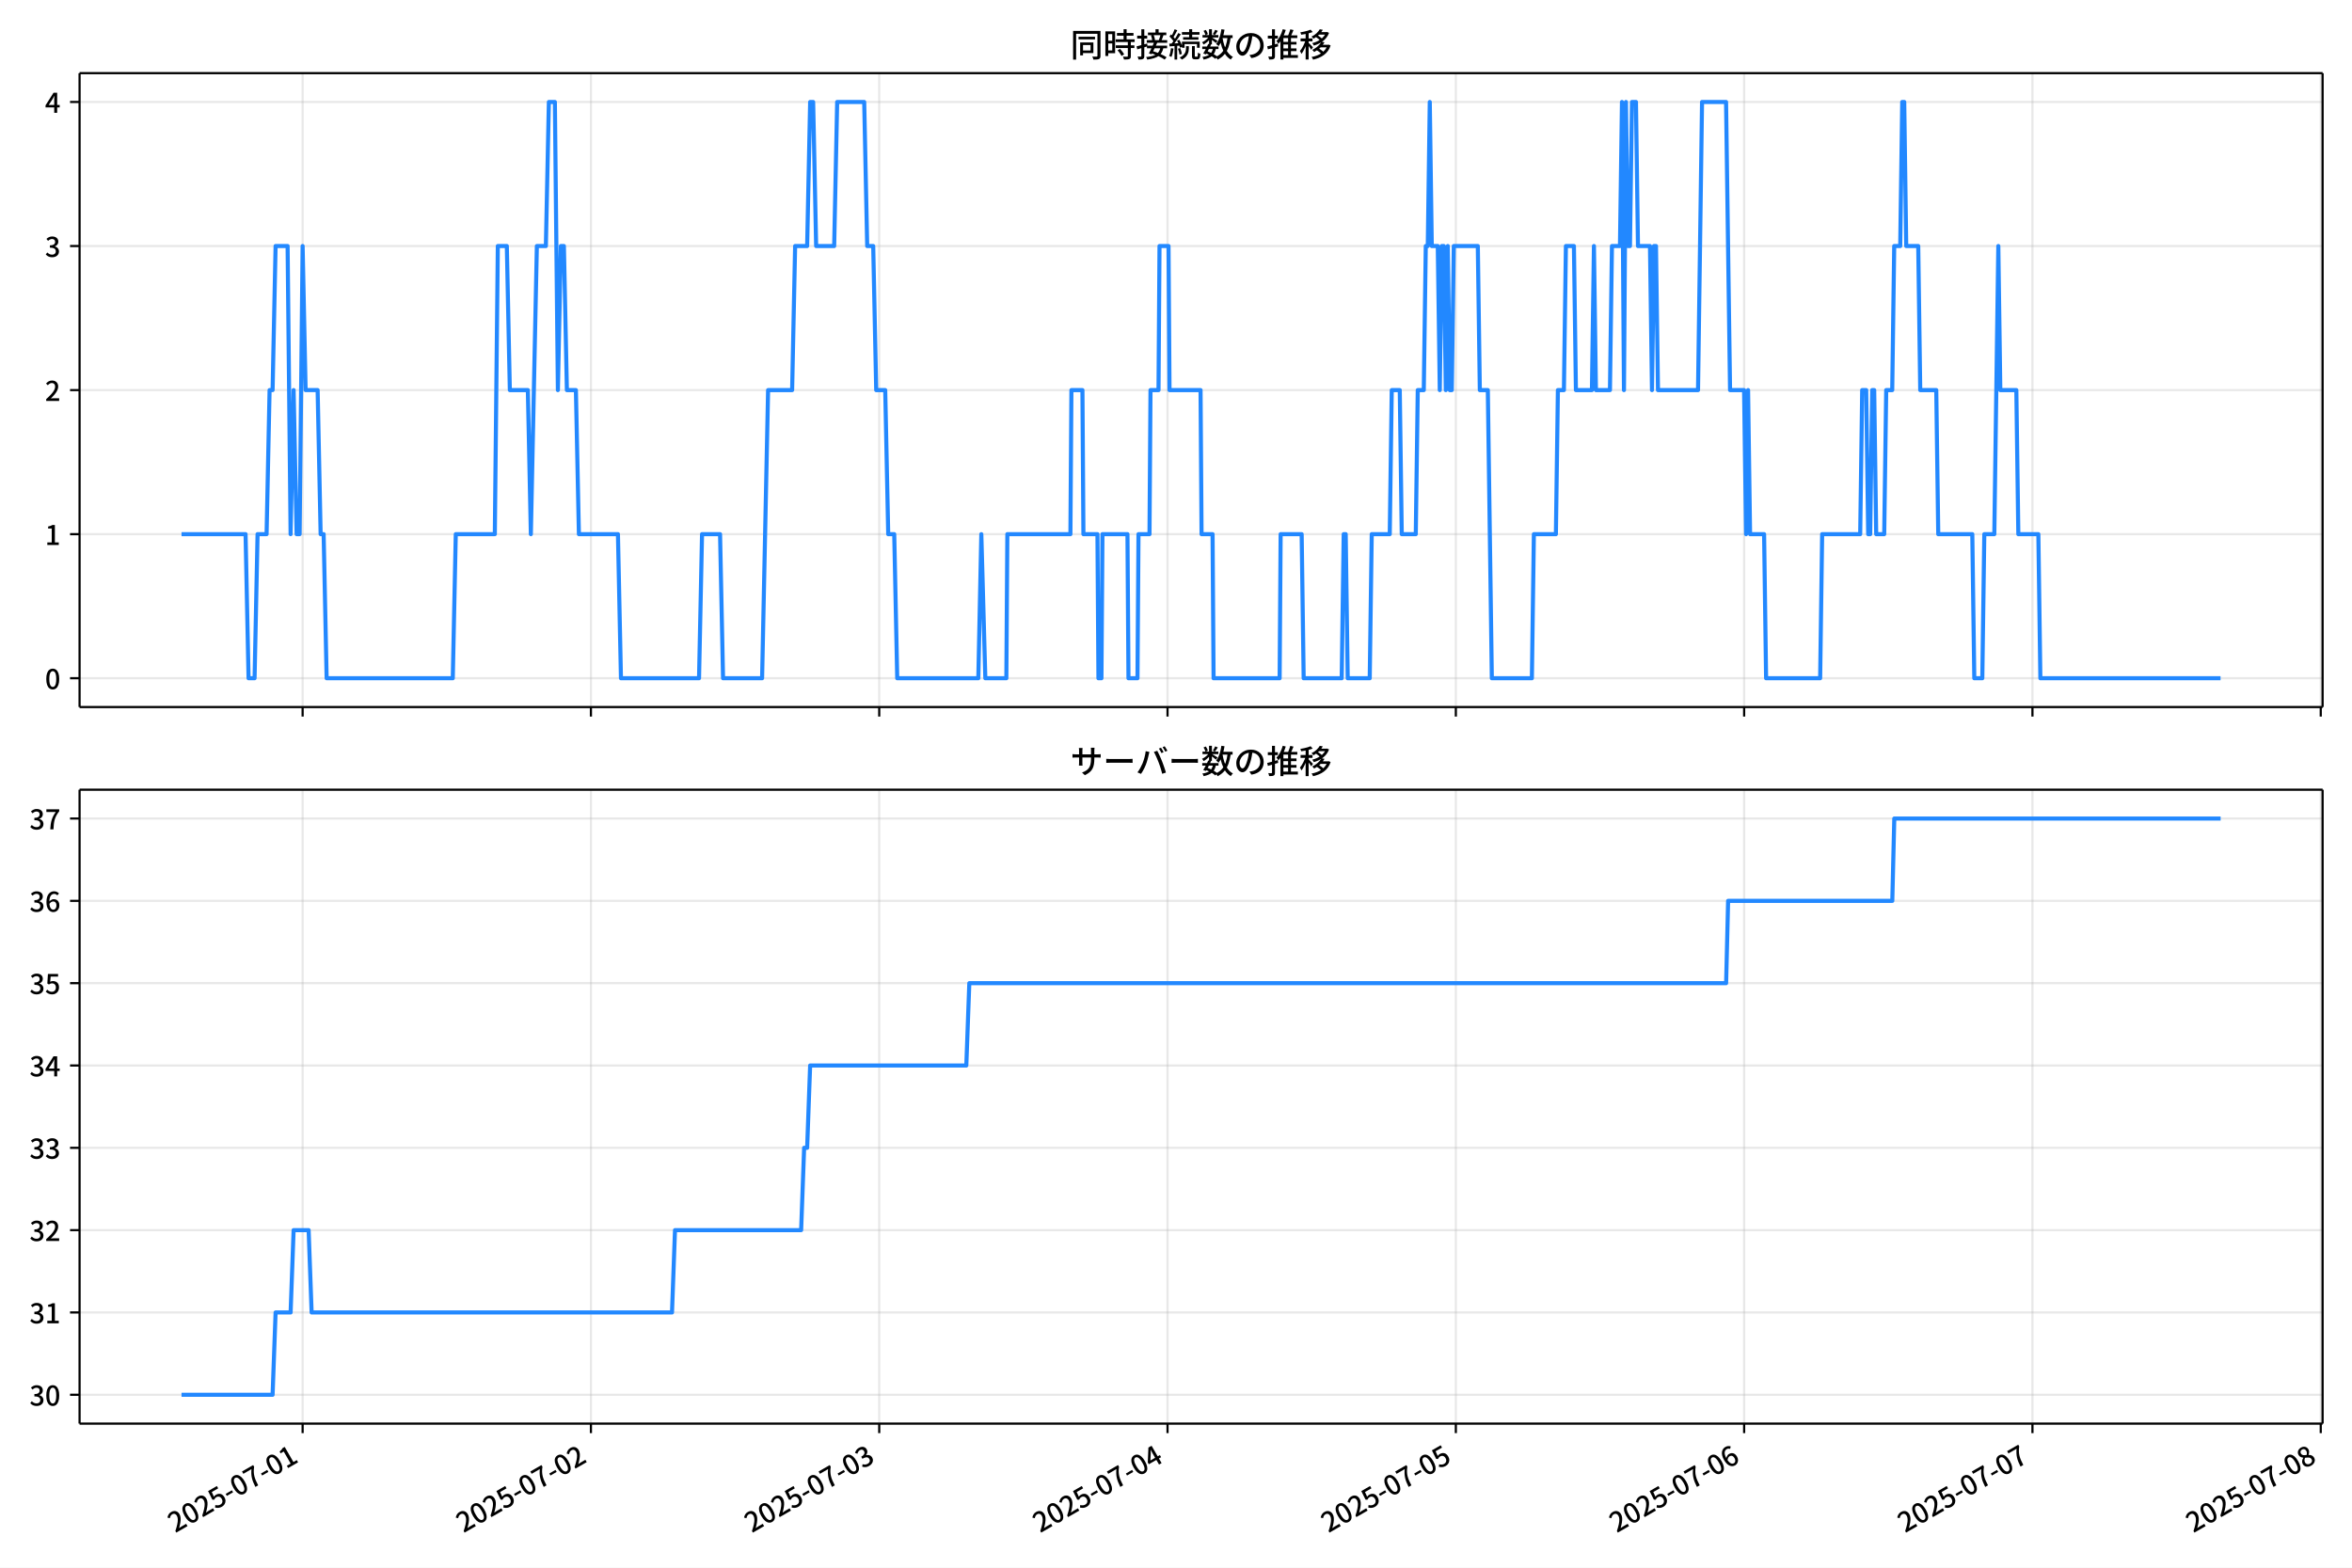
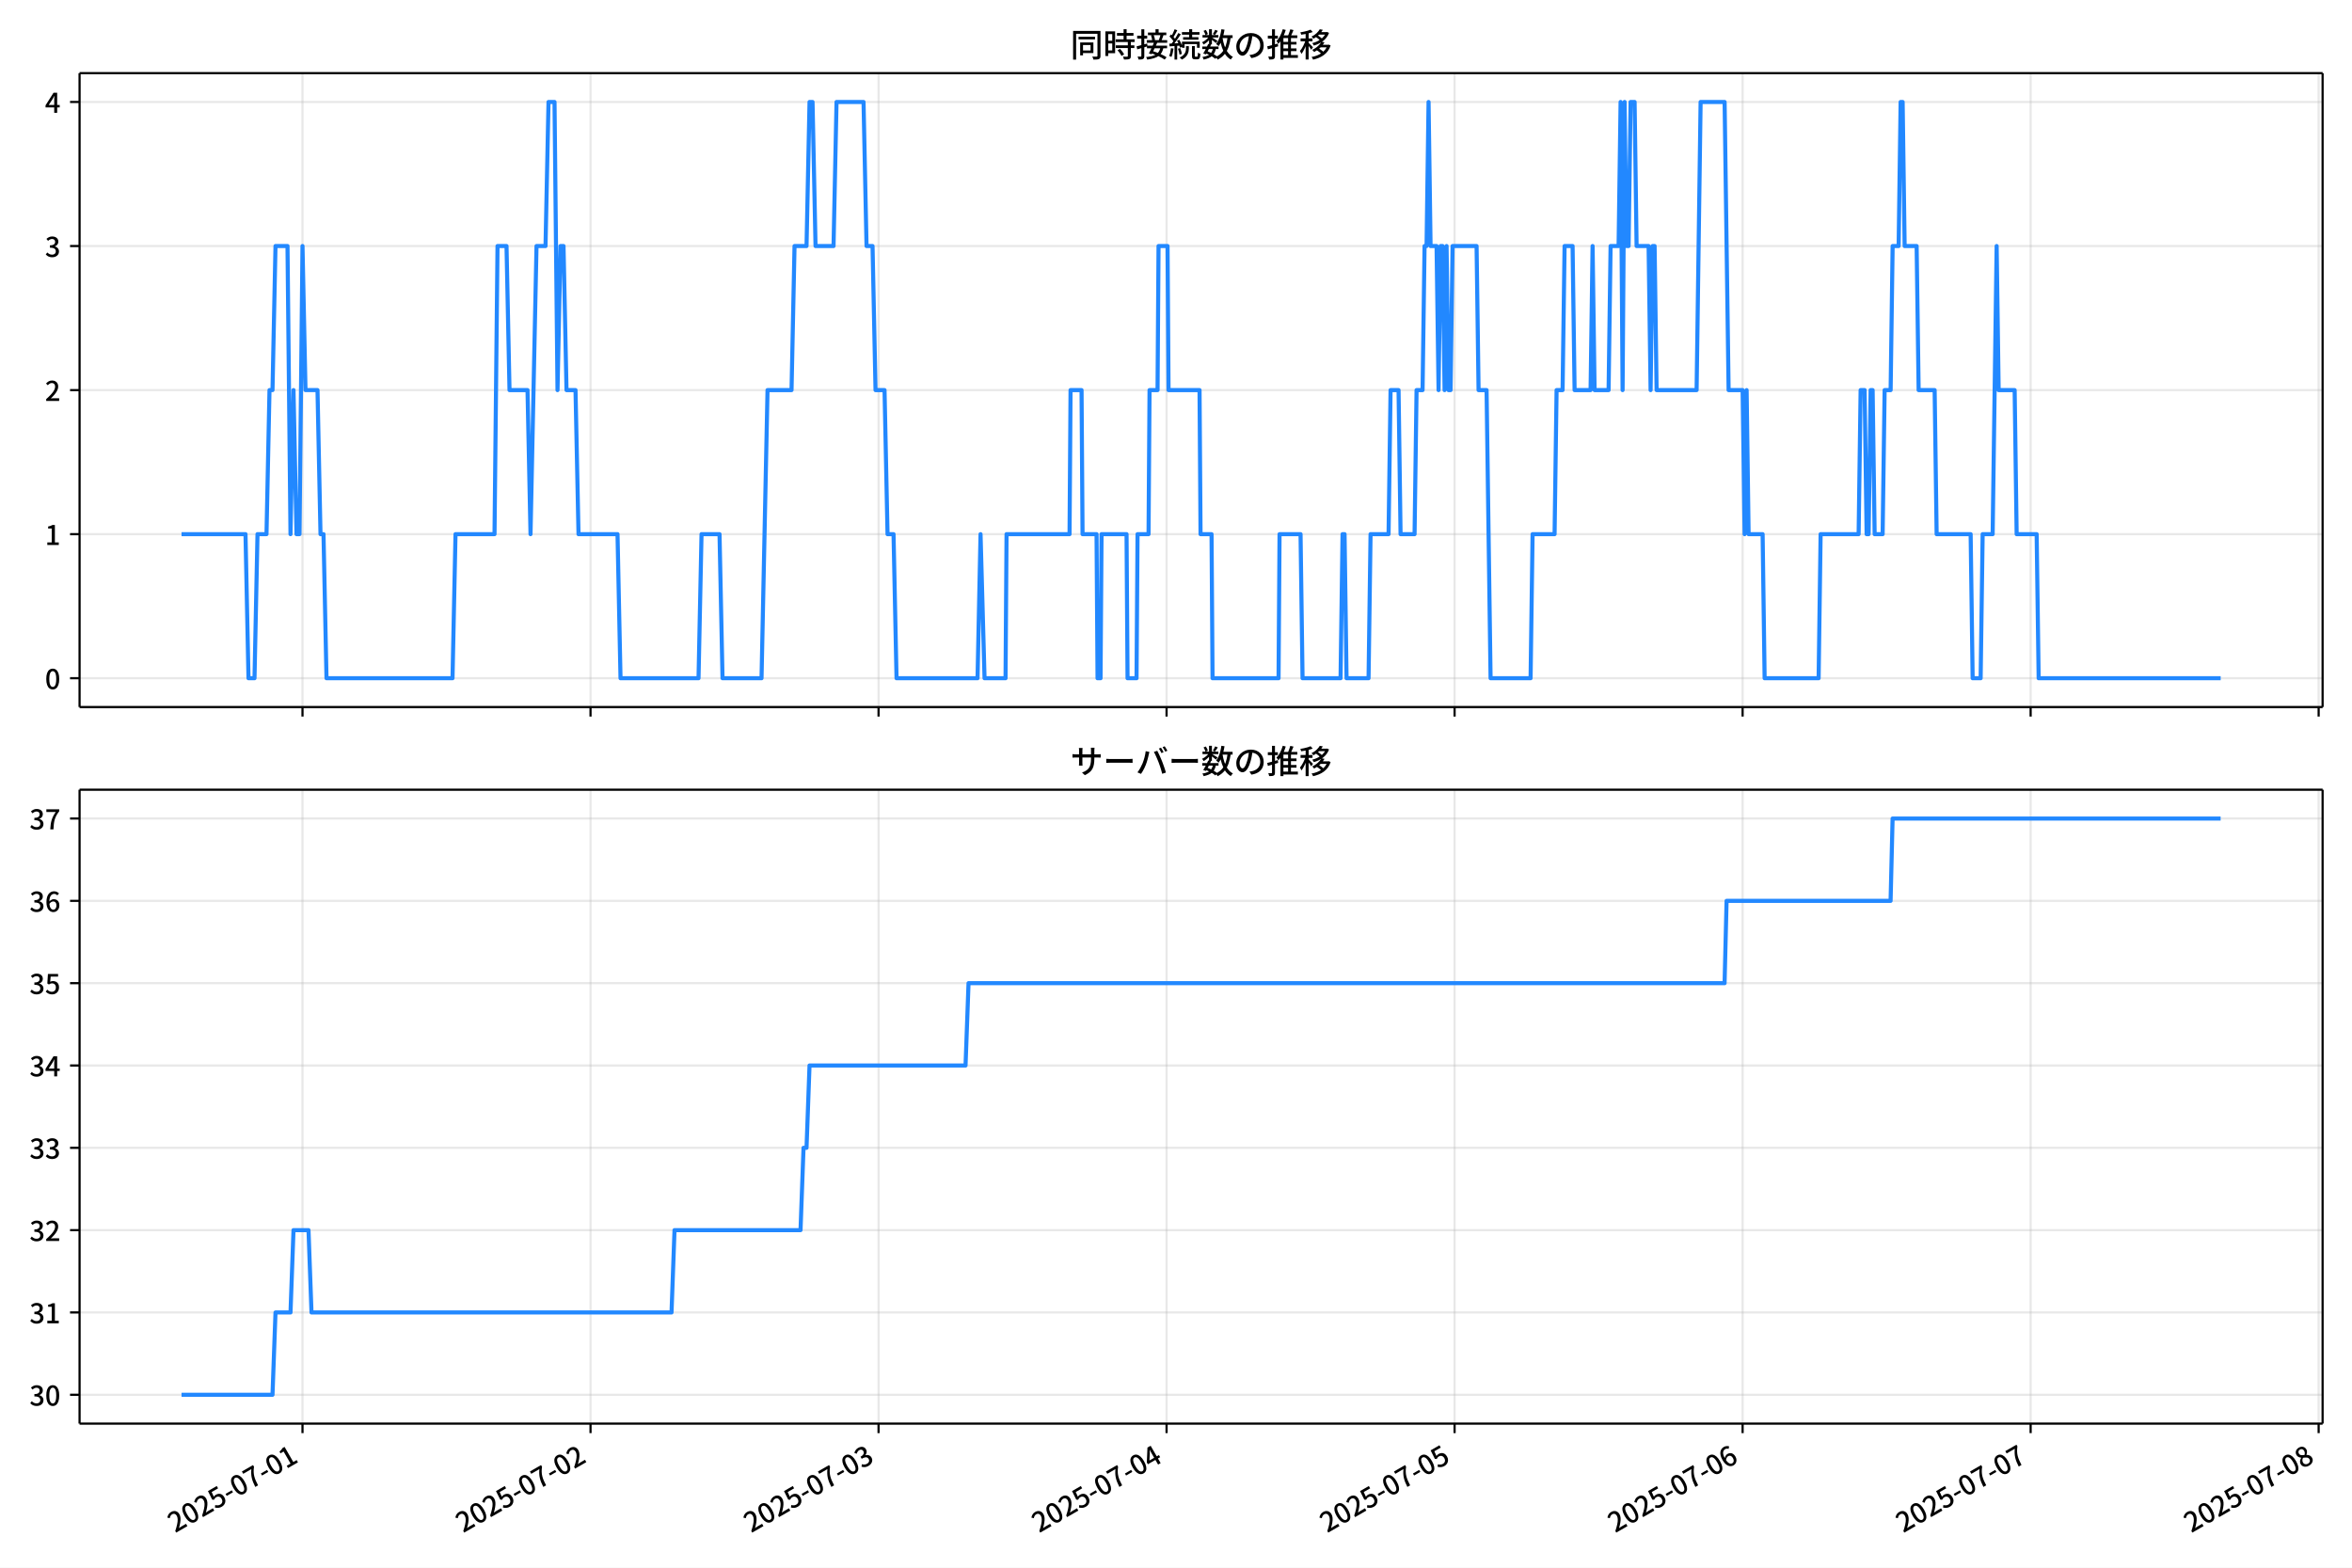
<svg xmlns="http://www.w3.org/2000/svg" xmlns:xlink="http://www.w3.org/1999/xlink" version="1.1" viewBox="0 0 864 576">
  <defs>
    <style type="text/css">*{stroke-linejoin: round; stroke-linecap: butt}</style>
  </defs>
  <g id="z">
    <g id="aa">
      <path d="m0 576h864v-576h-864z" fill="#fff" />
    </g>
    <g id="ab">
      <g id="ac">
        <path d="m29.23 259.78h823.97v-232.9h-823.97z" fill="#fff" />
      </g>
      <g id="ad">
        <g id="ae">
          <g id="af">
-             <path d="m111.17 259.78v-232.9" clip-path="url(#f)" fill="none" stroke="#b0b0b0" stroke-linecap="square" stroke-opacity=".3" stroke-width=".8" />
+             <path d="m111.12 259.78v-232.9" clip-path="url(#f)" fill="none" stroke="#b0b0b0" stroke-linecap="square" stroke-opacity=".3" stroke-width=".8" />
          </g>
          <g id="ag">
            <defs>
              <path id="d" d="m0 0v3.5" stroke="#000" stroke-width=".8" />
            </defs>
-             <use x="111.168" y="259.778" stroke="#000000" stroke-width=".8" xlink:href="#d" />
+             <use x="111.124" y="259.778" stroke="#000000" stroke-width=".8" xlink:href="#d" />
          </g>
        </g>
        <g id="ah">
          <g id="ai">
-             <path d="m217.08 259.78v-232.9" clip-path="url(#f)" fill="none" stroke="#b0b0b0" stroke-linecap="square" stroke-opacity=".3" stroke-width=".8" />
+             <path d="m216.93 259.78v-232.9" clip-path="url(#f)" fill="none" stroke="#b0b0b0" stroke-linecap="square" stroke-opacity=".3" stroke-width=".8" />
          </g>
          <g id="aj">
-             <use x="217.075" y="259.778" stroke="#000000" stroke-width=".8" xlink:href="#d" />
+             <use x="216.928" y="259.778" stroke="#000000" stroke-width=".8" xlink:href="#d" />
          </g>
        </g>
        <g id="ak">
          <g id="al">
-             <path d="m322.98 259.78v-232.9" clip-path="url(#f)" fill="none" stroke="#b0b0b0" stroke-linecap="square" stroke-opacity=".3" stroke-width=".8" />
+             <path d="m322.73 259.78v-232.9" clip-path="url(#f)" fill="none" stroke="#b0b0b0" stroke-linecap="square" stroke-opacity=".3" stroke-width=".8" />
          </g>
          <g id="am">
-             <use x="322.983" y="259.778" stroke="#000000" stroke-width=".8" xlink:href="#d" />
+             <use x="322.732" y="259.778" stroke="#000000" stroke-width=".8" xlink:href="#d" />
          </g>
        </g>
        <g id="an">
          <g id="ao">
-             <path d="m428.89 259.78v-232.9" clip-path="url(#f)" fill="none" stroke="#b0b0b0" stroke-linecap="square" stroke-opacity=".3" stroke-width=".8" />
+             <path d="m428.54 259.78v-232.9" clip-path="url(#f)" fill="none" stroke="#b0b0b0" stroke-linecap="square" stroke-opacity=".3" stroke-width=".8" />
          </g>
          <g id="ap">
-             <use x="428.89" y="259.778" stroke="#000000" stroke-width=".8" xlink:href="#d" />
+             <use x="428.535" y="259.778" stroke="#000000" stroke-width=".8" xlink:href="#d" />
          </g>
        </g>
        <g id="aq">
          <g id="ar">
-             <path d="m534.8 259.78v-232.9" clip-path="url(#f)" fill="none" stroke="#b0b0b0" stroke-linecap="square" stroke-opacity=".3" stroke-width=".8" />
+             <path d="m534.34 259.78v-232.9" clip-path="url(#f)" fill="none" stroke="#b0b0b0" stroke-linecap="square" stroke-opacity=".3" stroke-width=".8" />
          </g>
          <g id="as">
-             <use x="534.798" y="259.778" stroke="#000000" stroke-width=".8" xlink:href="#d" />
+             <use x="534.339" y="259.778" stroke="#000000" stroke-width=".8" xlink:href="#d" />
          </g>
        </g>
        <g id="at">
          <g id="au">
-             <path d="m640.71 259.78v-232.9" clip-path="url(#f)" fill="none" stroke="#b0b0b0" stroke-linecap="square" stroke-opacity=".3" stroke-width=".8" />
+             <path d="m640.14 259.78v-232.9" clip-path="url(#f)" fill="none" stroke="#b0b0b0" stroke-linecap="square" stroke-opacity=".3" stroke-width=".8" />
          </g>
          <g id="av">
-             <use x="640.705" y="259.778" stroke="#000000" stroke-width=".8" xlink:href="#d" />
+             <use x="640.142" y="259.778" stroke="#000000" stroke-width=".8" xlink:href="#d" />
          </g>
        </g>
        <g id="aw">
          <g id="ax">
-             <path d="m746.61 259.78v-232.9" clip-path="url(#f)" fill="none" stroke="#b0b0b0" stroke-linecap="square" stroke-opacity=".3" stroke-width=".8" />
+             <path d="m745.95 259.78v-232.9" clip-path="url(#f)" fill="none" stroke="#b0b0b0" stroke-linecap="square" stroke-opacity=".3" stroke-width=".8" />
          </g>
          <g id="ay">
-             <use x="746.613" y="259.778" stroke="#000000" stroke-width=".8" xlink:href="#d" />
+             <use x="745.946" y="259.778" stroke="#000000" stroke-width=".8" xlink:href="#d" />
          </g>
        </g>
        <g id="az">
          <g id="ba">
-             <path d="m852.52 259.78v-232.9" clip-path="url(#f)" fill="none" stroke="#b0b0b0" stroke-linecap="square" stroke-opacity=".3" stroke-width=".8" />
+             <path d="m851.75 259.78v-232.9" clip-path="url(#f)" fill="none" stroke="#b0b0b0" stroke-linecap="square" stroke-opacity=".3" stroke-width=".8" />
          </g>
          <g id="bb">
-             <use x="852.52" y="259.778" stroke="#000000" stroke-width=".8" xlink:href="#d" />
+             <use x="851.749" y="259.778" stroke="#000000" stroke-width=".8" xlink:href="#d" />
          </g>
        </g>
      </g>
      <g id="bc">
        <g id="bd">
          <g id="be">
            <path d="m29.23 249.19h823.97" clip-path="url(#f)" fill="none" stroke="#b0b0b0" stroke-linecap="square" stroke-opacity=".3" stroke-width=".8" />
          </g>
          <g id="bf">
            <defs>
              <path id="g" d="m0 0h-3.5" stroke="#000" stroke-width=".8" />
            </defs>
            <use x="29.23" y="249.191" stroke="#000000" stroke-width=".8" xlink:href="#g" />
          </g>
          <g id="bg">
            <g transform="translate(16.53 253.18) scale(.1 -.1)">
              <defs>
                <path id="a" transform="scale(.015625)" d="m1830-90q-460 0-806 275-346 276-535 823-188 547-188 1366 0 820 188 1357 189 538 535 803 346 266 806 266 461 0 800-269 340-269 528-803 189-534 189-1354 0-819-189-1366-188-547-528-823-339-275-800-275zm0 589q237 0 422 185 186 186 288 599 103 413 103 1091 0 679-103 1082-102 403-288 582-185 180-422 180-236 0-422-180-186-179-292-582-105-403-105-1082 0-678 105-1091 106-413 292-599 186-185 422-185z" />
              </defs>
              <use xlink:href="#a" />
            </g>
          </g>
        </g>
        <g id="bh">
          <g id="bi">
            <path d="m29.23 196.26h823.97" clip-path="url(#f)" fill="none" stroke="#b0b0b0" stroke-linecap="square" stroke-opacity=".3" stroke-width=".8" />
          </g>
          <g id="bj">
            <use x="29.23" y="196.26" stroke="#000000" stroke-width=".8" xlink:href="#g" />
          </g>
          <g id="bk">
            <g transform="translate(16.53 200.25) scale(.1 -.1)">
              <defs>
                <path id="l" transform="scale(.015625)" d="m544 0v608h1037v3277h-845v467q333 58 579 147 247 90 451 218h557v-4109h915v-608h-2694z" />
              </defs>
              <use xlink:href="#l" />
            </g>
          </g>
        </g>
        <g id="bl">
          <g id="bm">
            <path d="m29.23 143.33h823.97" clip-path="url(#f)" fill="none" stroke="#b0b0b0" stroke-linecap="square" stroke-opacity=".3" stroke-width=".8" />
          </g>
          <g id="bn">
            <use x="29.23" y="143.329" stroke="#000000" stroke-width=".8" xlink:href="#g" />
          </g>
          <g id="bo">
            <g transform="translate(16.53 147.31) scale(.1 -.1)">
              <defs>
                <path id="b" transform="scale(.015625)" d="m282 0v429q697 621 1164 1136 468 515 701 956 234 442 234 826 0 256-87 451-86 196-262 301-176 106-445 106-275 0-506-151-230-150-422-368l-416 410q301 333 637 518 336 186 803 186 429 0 749-176t496-493 176-745q0-455-224-919t-615-935q-390-470-889-950 186 20 394 36t374 16h1184v-634h-3046z" />
              </defs>
              <use xlink:href="#b" />
            </g>
          </g>
        </g>
        <g id="bp">
          <g id="bq">
            <path d="m29.23 90.398h823.97" clip-path="url(#f)" fill="none" stroke="#b0b0b0" stroke-linecap="square" stroke-opacity=".3" stroke-width=".8" />
          </g>
          <g id="br">
            <use x="29.23" y="90.398" stroke="#000000" stroke-width=".8" xlink:href="#g" />
          </g>
          <g id="bs">
            <g transform="translate(16.53 94.383) scale(.1 -.1)">
              <defs>
                <path id="h" transform="scale(.015625)" d="m1715-90q-371 0-656 90t-503 240q-217 150-377 323l359 474q211-205 479-359 269-153 634-153 269 0 467 92 199 93 311 266t112 423q0 256-125 451t-429 300q-304 106-835 106v551q467 0 732 105 266 106 384 291 119 186 119 423 0 307-192 489-192 183-531 183-269 0-503-119-233-118-438-316l-384 460q282 256 614 413 333 157 737 157 422 0 748-144 327-144 512-413 186-269 186-659 0-403-221-685-221-281-592-422v-26q269-70 490-227t349-400 128-557q0-422-215-726-214-304-573-468-358-163-787-163z" />
              </defs>
              <use xlink:href="#h" />
            </g>
          </g>
        </g>
        <g id="bt">
          <g id="bu">
            <path d="m29.23 37.466h823.97" clip-path="url(#f)" fill="none" stroke="#b0b0b0" stroke-linecap="square" stroke-opacity=".3" stroke-width=".8" />
          </g>
          <g id="bv">
            <use x="29.23" y="37.466" stroke="#000000" stroke-width=".8" xlink:href="#g" />
          </g>
          <g id="bw">
            <g transform="translate(16.53 41.451) scale(.1 -.1)">
              <defs>
                <path id="k" transform="scale(.015625)" d="m2170 0v3072q0 192 12 457 13 266 20 458h-26q-90-179-183-365-92-185-195-364l-921-1415h2579v-576h-3328v493l1875 2957h858v-4717h-691z" />
              </defs>
              <use xlink:href="#k" />
            </g>
          </g>
        </g>
      </g>
      <g id="bx">
-         <path d="m66.683 196.26h23.524l1.103 52.931h2.206l1.103-52.931h3.31l1.103-52.931h1.103l1.103-52.931h4.413l1.103 105.86 1.103-52.931 1.103 52.931h1.103l1.103-105.86 1.103 52.931h4.413l1.103 52.931h1.103l1.103 52.931h46.335l1.103-52.931h14.342l1.103-105.86h3.31l1.103 52.931h6.619l1.103 52.931 2.206-105.86h3.31l1.103-52.931h2.206l1.103 105.86 1.103-52.931h1.103l1.103 52.931h3.31l1.103 52.931h14.342l1.103 52.931h28.683l1.103-52.931h6.619l1.103 52.931h14.342l2.206-105.86h8.826l1.103-52.931h4.413l1.103-52.931h1.103l1.103 52.931h6.619l1.103-52.931h9.929l1.103 52.931h2.206l1.103 52.931h3.31l1.103 52.931h2.206l1.103 52.931h29.786l1.103-52.931 1.471 52.931h7.722l.368-52.931h23.167l.368-52.931h4.045l.368 52.931h5.148l.368 52.931h1.103l.368-52.931h9.193l.368 52.931h3.31l.368-52.931h4.045l.368-52.931h2.942l.368-52.931h3.31l.368 52.931h11.4l.368 52.931h4.045l.368 52.931h24.27l.368-52.931h7.722l.735 52.931h13.974l.735-52.931h.735l.735 52.931h8.09l.735-52.931h6.619l.735-52.931h2.942l.735 52.931h5.148l.735-52.931h2.206l.735-52.931h.735l.735-52.931.735 52.931h2.206l.735 52.931.735-52.931h.735l.735 52.931.735-52.931.735 52.931h.735l.735-52.931h8.826l.735 52.931h2.942l1.471 105.86h14.709l.735-52.931h8.09l.735-52.931h2.206l.735-52.931h2.942l.735 52.931h5.884l.735-52.931.735 52.931h5.148l.735-52.931h2.942l.735-52.931.735 105.86.735-105.86.735 52.931h.735l.735-52.931h1.471l.735 52.931h4.413l.735 52.931.735-52.931h.735l.735 52.931h14.709l1.471-105.86h8.826l1.471 105.86h5.148l.735 52.931.735-52.931.735 52.931h5.148l.735 52.931h19.858l.735-52.931h13.974l.735-52.931h1.471l.735 52.931h.735l.735-52.931h.735l.735 52.931h2.942l.735-52.931h2.206l.735-52.931h2.206l.735-52.931h.735l.735 52.931h4.413l.735 52.931h5.884l.735 52.931h12.503l.735 52.931h2.942l.735-52.931h3.677l1.471-105.86.735 52.931h5.884l.735 52.931h7.355l.735 52.931h66.192v0" clip-path="url(#f)" fill="none" stroke="#28f" stroke-linecap="square" stroke-width="1.5" />
+         <path d="m66.683 196.26h23.501l1.102 52.931h2.204l1.102-52.931h3.306l1.102-52.931h1.102l1.102-52.931h4.409l1.102 105.86 1.102-52.931 1.102 52.931h1.102l1.102-105.86 1.102 52.931h4.409l1.102 52.931h1.102l1.102 52.931h46.289l1.102-52.931h14.328l1.102-105.86h3.306l1.102 52.931h6.613l1.102 52.931 2.204-105.86h3.306l1.102-52.931h2.204l1.102 105.86 1.102-52.931h1.102l1.102 52.931h3.306l1.102 52.931h14.328l1.102 52.931h28.655l1.102-52.931h6.613l1.102 52.931h14.328l2.204-105.86h8.817l1.102-52.931h4.409l1.102-52.931h1.102l1.102 52.931h6.613l1.102-52.931h9.919l1.102 52.931h2.204l1.102 52.931h3.306l1.102 52.931h2.204l1.102 52.931h29.757l1.102-52.931 1.47 52.931h7.715l.367-52.931h23.145l.367-52.931h4.041l.367 52.931h5.143l.367 52.931h1.102l.367-52.931h9.184l.367 52.931h3.306l.367-52.931h4.041l.367-52.931h2.939l.367-52.931h3.306l.367 52.931h11.389l.367 52.931h4.041l.367 52.931h24.247l.367-52.931h7.715l.735 52.931h13.96l.735-52.931h.735l.735 52.931h8.082l.735-52.931h6.613l.735-52.931h2.939l.735 52.931h5.143l.735-52.931h2.204l.735-52.931h.735l.735-52.931.735 52.931h2.204l.735 52.931.735-52.931h.735l.735 52.931.735-52.931.735 52.931h.735l.735-52.931h8.817l.735 52.931h2.939l1.47 105.86h14.695l.735-52.931h8.082l.735-52.931h2.204l.735-52.931h2.939l.735 52.931h5.878l.735-52.931.735 52.931h5.143l.735-52.931h2.939l.735-52.931.735 105.86.735-105.86.735 52.931h.735l.735-52.931h1.47l.735 52.931h4.409l.735 52.931.735-52.931h.735l.735 52.931h14.695l1.47-105.86h8.817l1.47 105.86h5.143l.735 52.931.735-52.931.735 52.931h5.143l.735 52.931h19.838l.735-52.931h13.96l.735-52.931h1.47l.735 52.931h.735l.735-52.931h.735l.735 52.931h2.939l.735-52.931h2.204l.735-52.931h2.204l.735-52.931h.735l.735 52.931h4.409l.735 52.931h5.878l.735 52.931h12.491l.735 52.931h2.939l.735-52.931h3.674l1.47-105.86.735 52.931h5.878l.735 52.931h7.348l.735 52.931h66.862v0" clip-path="url(#f)" fill="none" stroke="#28f" stroke-linecap="square" stroke-width="1.5" />
      </g>
      <g id="by">
        <path d="m29.23 259.78v-232.9" fill="none" stroke="#000" stroke-linecap="square" stroke-width=".8" />
      </g>
      <g id="bz">
        <path d="m853.2 259.78v-232.9" fill="none" stroke="#000" stroke-linecap="square" stroke-width=".8" />
      </g>
      <g id="ca">
        <path d="m29.23 259.78h823.97" fill="none" stroke="#000" stroke-linecap="square" stroke-width=".8" />
      </g>
      <g id="cb">
        <path d="m29.23 26.88h823.97" fill="none" stroke="#000" stroke-linecap="square" stroke-width=".8" />
      </g>
      <g id="cc">
        <g transform="translate(393.22 20.88) scale(.12 -.12)">
          <defs>
            <path id="v" transform="scale(.015625)" d="m1587 3936h3232v-518h-3232v518zm320-1114h557v-2534h-557v2534zm301 0h2291v-2086h-2291v512h1734v1069h-1734v505zm-1683 2260h5113v-570h-4524v-5056h-589v5626zm4768 0h595v-4896q0-250-67-397t-227-218q-160-77-426-96t-675-19q-13 83-45 192t-77 218q-45 108-89 185 281-13 527-13 247 0 330 0 83 7 118 42 36 35 36 112v4890z" />
            <path id="t" transform="scale(.015625)" d="m2714 4672h3238v-525h-3238v525zm-244-1235h3712v-538h-3712v538zm20-1184h3635v-531h-3635v531zm1523 3155h595v-2310h-595v2310zm832-2451h589v-2823q0-230-61-364-61-135-227-199-167-70-423-86t-633-16q-20 121-78 285-57 163-121 284 275-6 509-9t310-3q77 6 106 28 29 23 29 93v2810zm-2023-1677 487 282q153-160 313-352t294-381q135-189 206-343l-519-313q-64 153-189 348-124 196-278 394-154 199-314 365zm-2086 3718h1619v-4281h-1619v544h1056v3187h-1056v550zm32-1843h1293v-537h-1293v537zm-320 1843h563v-4832h-563v4832z" />
            <path id="u" transform="scale(.015625)" d="m3866 5408h614v-870h-614v870zm-1479-653h3597v-518h-3597v518zm-230-1485h4e3v-518h-4e3v518zm825 922 519 102q64-160 121-342 58-182 96-352 39-170 45-304l-544-128q-6 134-42 313-35 180-83 365-48 186-112 346zm1856 109 589-71q-96-275-202-557-105-281-195-486l-518 77q58 147 122 329 64 183 118 372t86 336zm-2643-2106h3943v-518h-3943v518zm1408 685 602-115q-167-371-362-784t-390-797-362-685l-525 179q160 288 346 666t368 784 323 752zm-659-2157 358 403q352-102 733-240 381-137 752-304 371-166 697-336 327-169 558-329l-384-461q-218 160-532 336-313 176-685 345-371 170-755 323-384 154-742 263zm1894 1114 583-71q-122-550-353-944-230-393-604-662t-922-435q-547-167-1296-269-25 128-93 269-67 141-137 230 678 64 1168 192t819 349q330 221 531 550 202 330 304 791zm-4684 217q396 90 953 240 557 151 1120 311l77-544q-525-154-1053-311-528-156-963-284l-134 588zm121 2093h1965v-563h-1965v563zm819 1248h576v-5229q0-236-51-374t-192-208q-141-77-355-99-214-23-541-16-13 115-64 288t-109 294q205-6 381-6t234 0q64 0 92 28 29 29 29 93v5229z" />
            <path id="s" transform="scale(.015625)" d="m4058 5408h595v-1798h-595v1798zm-1415-563h3443v-499h-3443v499zm231-992h3008v-499h-3008v499zm-224-877h3475v-1203h-531v729h-2432v-729h-512v1203zm1964-877h551v-1881q0-122 22-157 23-35 106-35 25 0 92 0 68 0 135 0t99 0q51 0 83 54t45 224 19 515q90-70 234-131t259-93q-19-429-83-662-64-234-183-326-118-93-316-93-39 0-103 0t-134 0-138 0q-67 0-99 0-237 0-365 64t-176 218q-48 153-48 422v1881zm-1164-6h550v-455q0-243-48-528-48-284-186-579-137-294-409-572-272-279-727-503-70 90-192 208-121 118-230 195 416 205 665 438 250 234 371 474 122 240 164 467 42 228 42 413v442zm-2240 3309 524-192q-121-244-259-503-137-259-275-496t-259-416l-410 173q122 186 246 438 125 253 240 515 116 263 193 481zm716-743 500-230q-224-359-496-756-272-396-548-764-275-368-518-650l-358 205q179 211 377 483 199 272 387 569 189 298 358 592 170 295 298 551zm-1721-665 307 403q166-154 339-340 173-185 320-364t224-327l-326-460q-77 160-218 348-141 189-314 384-172 196-332 356zm1485-832 435 179q128-211 249-458 122-246 215-474 93-227 137-412l-473-211q-32 185-119 422-86 237-201 486-115 250-243 468zm-1530-583q422 26 998 54 576 29 1184 68l7-499q-570-45-1127-84-556-38-992-70l-70 531zm1702-992 436 135q121-276 214-596t118-556l-454-148q-26 237-112 563-86 327-202 602zm-1363 109 499-83q-57-455-163-897-105-441-253-748-51 32-134 73-83 42-170 83-86 42-144 62 148 294 234 697t131 813zm691 627h525v-2861h-525v2861z" />
            <path id="n" transform="scale(.015625)" d="m224 2022h3187v-499h-3187v499zm51 2247h3111v-487h-3111v487zm1127-1735 563-121q-154-320-333-672t-352-679q-173-326-326-582l-532 173q148 243 324 566t345 669q170 346 311 646zm934-832 563-64q-89-480-262-838t-461-614-701-432-976-298q-25 128-99 269t-157 237q659 102 1085 303 426 202 666 554t342 883zm422 3597 519-211q-147-218-298-436-150-217-278-377l-403 186q121 173 252 413 132 240 208 425zm-1203 109h563v-2957h-563v2957zm-1075-320 448 186q134-192 246-420 112-227 157-393l-467-211q-38 172-147 406t-237 432zm1094-1050 397-236q-160-263-400-529-240-265-519-489-278-224-553-378-51 103-141 237-89 135-179 218 269 109 534 294 266 186 493 416 228 231 368 467zm487-204q83-45 246-145 163-99 352-211t346-211 221-150l-327-423q-83 77-230 198-147 122-317 253-170 132-327 250-156 119-259 189l295 250zm1798 396h2311v-556h-2311v556zm115 1178 615-90q-103-640-263-1235t-384-1101q-224-505-512-889-44 57-134 134t-186 157-166 125q275 339 473 796 199 458 340 995 141 538 217 1108zm1223-1510 614-58q-147-1101-445-1940-297-838-813-1443-515-604-1321-1014-26 71-90 177-64 105-134 208-70 102-128 159 742 346 1212 880 471 535 730 1290 260 755 375 1741zm-1005-135q134-851 387-1597 253-745 659-1305 407-560 1002-874-70-57-154-150-83-93-154-189-70-96-121-179-633 371-1056 988-422 618-688 1434-265 816-425 1783l550 89zm-3309-3065 327 416q377-148 754-330 378-182 701-378 324-195 548-368l-416-435q-211 179-519 378-307 198-666 383-358 186-729 334z" />
            <path id="r" transform="scale(.015625)" d="m3686 4378q-64-493-163-1041-99-547-265-1084-192-653-432-1104t-522-688-595-237q-320 0-596 221-275 221-448 621-172 400-172 931 0 537 220 1017 221 480 611 851 391 372 909 583 519 211 1121 211 576 0 1040-186 464-185 793-515 330-329 502-771 173-441 173-941 0-672-278-1194-278-521-816-851-538-329-1318-444l-378 601q166 20 307 42t263 48q307 70 585 217 279 148 496 375 218 227 342 534 125 308 125 692t-122 713q-121 330-358 573-236 243-582 380-346 138-781 138-525 0-935-186-409-185-694-489-284-304-432-656-147-352-147-678 0-365 89-605 90-240 224-355 135-115 276-115t288 144 297 457q151 314 298 800 147 461 246 982 100 522 145 1021l684-12z" />
            <path id="o" transform="scale(.015625)" d="m2995 2925h2893v-519h-2893v519zm0-1280h2893v-519h-2893v519zm-64-1299h3232v-557h-3232v557zm1312 3577h563v-3763h-563v3763zm429 1466 634-141q-154-390-340-794-185-403-339-684l-512 140q103 199 208 458 106 259 195 528 90 269 154 493zm-1472 25 582-147q-153-518-371-1018-217-499-483-931t-573-758q-38 64-109 160-70 96-147 198-77 103-141 160 416 416 733 1034t509 1302zm128-1203h2720v-537h-2720v-4205h-582v4422l313 320h269zm-3174-2157q396 90 953 240 557 151 1120 311l77-544q-525-154-1053-311-528-156-963-284l-134 588zm121 2093h1965v-563h-1965v563zm819 1248h576v-5229q0-236-51-374t-192-208q-141-77-355-99-214-23-541-16-13 115-64 288t-109 294q205-6 381-6t234 0q64 0 92 28 29 29 29 93v5229z" />
            <path id="m" transform="scale(.015625)" d="m4051 5402 595-109q-281-493-729-941t-1107-806q-39 64-106 144t-141 153q-73 74-137 119 608 288 1011 678t614 762zm-77-557h1511v-493h-1863l352 493zm1293 0h109l109 25 384-179q-192-505-496-905t-695-701q-390-301-845-519-454-217-947-358-44 109-137 253t-176 227q448 109 867 294 419 186 777 445 359 259 631 592t419 730v96zm-1990-954 377 307q167-96 336-218 170-121 320-249 151-128 247-237l-397-332q-90 108-237 236t-317 259q-169 132-329 234zm1107-934 595-109q-307-538-803-1031-496-492-1232-876-38 64-102 144t-138 156q-74 77-138 116 455 217 807 483t604 554q253 288 407 563zm-90-589h1460v-506h-1818l358 506zm1268 0h121l109 26 384-167q-192-614-531-1075t-787-794q-448-332-983-553-534-221-1129-355-45 115-132 269-86 153-176 249 551 96 1043 285 493 189 903 473 410 285 714 669t464 883v90zm-2132-1056 410 339q186-102 384-237 198-134 371-275t282-269l-435-371q-103 128-270 272-166 144-361 288t-381 253zm-2150 3533h589v-5376h-589v5376zm-992-1242h2336v-569h-2336v569zm1024-224 365-160q-96-339-231-707-134-368-291-727-157-358-336-672-179-313-365-537-44 128-134 291t-160 272q173 192 339 457 167 266 323 570 157 304 282 618t208 595zm941 1946 416-467q-314-122-695-221-380-99-784-173-403-74-780-131-20 102-71 236-51 135-102 231 358 58 732 138 375 80 711 179t573 208zm-397-2579q58-45 179-170 122-125 266-266 144-140 259-265t160-183l-352-473q-58 102-157 255-99 154-218 317-118 164-227 311-108 147-185 237l275 237z" />
          </defs>
          <use xlink:href="#v" />
          <use transform="translate(100)" xlink:href="#t" />
          <use transform="translate(200)" xlink:href="#u" />
          <use transform="translate(300)" xlink:href="#s" />
          <use transform="translate(400)" xlink:href="#n" />
          <use transform="translate(500)" xlink:href="#r" />
          <use transform="translate(600)" xlink:href="#o" />
          <use transform="translate(700)" xlink:href="#m" />
        </g>
      </g>
    </g>
    <g id="cd">
      <g id="ce">
        <path d="m29.23 523.06h823.97v-232.9h-823.97z" fill="#fff" />
      </g>
      <g id="cf">
        <g id="cg">
          <g id="ch">
-             <path d="m111.17 523.06v-232.9" clip-path="url(#c)" fill="none" stroke="#b0b0b0" stroke-linecap="square" stroke-opacity=".3" stroke-width=".8" />
+             <path d="m111.12 523.06v-232.9" clip-path="url(#c)" fill="none" stroke="#b0b0b0" stroke-linecap="square" stroke-opacity=".3" stroke-width=".8" />
          </g>
          <g id="ci">
-             <use x="111.168" y="523.055" stroke="#000000" stroke-width=".8" xlink:href="#d" />
+             <use x="111.124" y="523.055" stroke="#000000" stroke-width=".8" xlink:href="#d" />
          </g>
          <g id="cj">
-             <g transform="translate(64.378 563.33) rotate(-30) scale(.1 -.1)">
+             <g transform="translate(64.335 563.33) rotate(-30) scale(.1 -.1)">
              <defs>
                <path id="j" transform="scale(.015625)" d="m1715-90q-365 0-653 90t-506 237q-217 147-383 307l352 480q134-134 294-246t361-183q202-70 452-70 262 0 473 118 212 119 333 346 122 227 122 541 0 460-247 716-246 256-649 256-224 0-384-64t-365-198l-365 237 141 2240h2387v-627h-1747l-109-1204q154 77 307 118 154 42 340 42 397 0 723-160t518-490q192-329 192-847 0-519-224-887t-586-560q-361-192-777-192z" />
                <path id="e" transform="scale(.015625)" d="m301 1536v544h1689v-544h-1689z" />
                <path id="i" transform="scale(.015625)" d="m1235 0q32 646 109 1187t224 1024 384 941 576 938h-2208v627h3027v-455q-409-512-665-989-256-476-397-969t-205-1053-90-1251h-755z" />
              </defs>
              <use xlink:href="#b" />
              <use transform="translate(57)" xlink:href="#a" />
              <use transform="translate(114)" xlink:href="#b" />
              <use transform="translate(171)" xlink:href="#j" />
              <use transform="translate(228)" xlink:href="#e" />
              <use transform="translate(263.7)" xlink:href="#a" />
              <use transform="translate(320.7)" xlink:href="#i" />
              <use transform="translate(377.7)" xlink:href="#e" />
              <use transform="translate(413.4)" xlink:href="#a" />
              <use transform="translate(470.4)" xlink:href="#l" />
            </g>
          </g>
        </g>
        <g id="ck">
          <g id="cl">
-             <path d="m217.08 523.06v-232.9" clip-path="url(#c)" fill="none" stroke="#b0b0b0" stroke-linecap="square" stroke-opacity=".3" stroke-width=".8" />
+             <path d="m216.93 523.06v-232.9" clip-path="url(#c)" fill="none" stroke="#b0b0b0" stroke-linecap="square" stroke-opacity=".3" stroke-width=".8" />
          </g>
          <g id="cm">
-             <use x="217.075" y="523.055" stroke="#000000" stroke-width=".8" xlink:href="#d" />
+             <use x="216.928" y="523.055" stroke="#000000" stroke-width=".8" xlink:href="#d" />
          </g>
          <g id="cn">
-             <g transform="translate(170.29 563.33) rotate(-30) scale(.1 -.1)">
+             <g transform="translate(170.14 563.33) rotate(-30) scale(.1 -.1)">
              <use xlink:href="#b" />
              <use transform="translate(57)" xlink:href="#a" />
              <use transform="translate(114)" xlink:href="#b" />
              <use transform="translate(171)" xlink:href="#j" />
              <use transform="translate(228)" xlink:href="#e" />
              <use transform="translate(263.7)" xlink:href="#a" />
              <use transform="translate(320.7)" xlink:href="#i" />
              <use transform="translate(377.7)" xlink:href="#e" />
              <use transform="translate(413.4)" xlink:href="#a" />
              <use transform="translate(470.4)" xlink:href="#b" />
            </g>
          </g>
        </g>
        <g id="co">
          <g id="cp">
-             <path d="m322.98 523.06v-232.9" clip-path="url(#c)" fill="none" stroke="#b0b0b0" stroke-linecap="square" stroke-opacity=".3" stroke-width=".8" />
+             <path d="m322.73 523.06v-232.9" clip-path="url(#c)" fill="none" stroke="#b0b0b0" stroke-linecap="square" stroke-opacity=".3" stroke-width=".8" />
          </g>
          <g id="cq">
-             <use x="322.983" y="523.055" stroke="#000000" stroke-width=".8" xlink:href="#d" />
+             <use x="322.732" y="523.055" stroke="#000000" stroke-width=".8" xlink:href="#d" />
          </g>
          <g id="cr">
-             <g transform="translate(276.19 563.33) rotate(-30) scale(.1 -.1)">
+             <g transform="translate(275.94 563.33) rotate(-30) scale(.1 -.1)">
              <use xlink:href="#b" />
              <use transform="translate(57)" xlink:href="#a" />
              <use transform="translate(114)" xlink:href="#b" />
              <use transform="translate(171)" xlink:href="#j" />
              <use transform="translate(228)" xlink:href="#e" />
              <use transform="translate(263.7)" xlink:href="#a" />
              <use transform="translate(320.7)" xlink:href="#i" />
              <use transform="translate(377.7)" xlink:href="#e" />
              <use transform="translate(413.4)" xlink:href="#a" />
              <use transform="translate(470.4)" xlink:href="#h" />
            </g>
          </g>
        </g>
        <g id="cs">
          <g id="ct">
-             <path d="m428.89 523.06v-232.9" clip-path="url(#c)" fill="none" stroke="#b0b0b0" stroke-linecap="square" stroke-opacity=".3" stroke-width=".8" />
+             <path d="m428.54 523.06v-232.9" clip-path="url(#c)" fill="none" stroke="#b0b0b0" stroke-linecap="square" stroke-opacity=".3" stroke-width=".8" />
          </g>
          <g id="cu">
-             <use x="428.89" y="523.055" stroke="#000000" stroke-width=".8" xlink:href="#d" />
+             <use x="428.535" y="523.055" stroke="#000000" stroke-width=".8" xlink:href="#d" />
          </g>
          <g id="cv">
-             <g transform="translate(382.1 563.33) rotate(-30) scale(.1 -.1)">
+             <g transform="translate(381.75 563.33) rotate(-30) scale(.1 -.1)">
              <use xlink:href="#b" />
              <use transform="translate(57)" xlink:href="#a" />
              <use transform="translate(114)" xlink:href="#b" />
              <use transform="translate(171)" xlink:href="#j" />
              <use transform="translate(228)" xlink:href="#e" />
              <use transform="translate(263.7)" xlink:href="#a" />
              <use transform="translate(320.7)" xlink:href="#i" />
              <use transform="translate(377.7)" xlink:href="#e" />
              <use transform="translate(413.4)" xlink:href="#a" />
              <use transform="translate(470.4)" xlink:href="#k" />
            </g>
          </g>
        </g>
        <g id="cw">
          <g id="cx">
-             <path d="m534.8 523.06v-232.9" clip-path="url(#c)" fill="none" stroke="#b0b0b0" stroke-linecap="square" stroke-opacity=".3" stroke-width=".8" />
+             <path d="m534.34 523.06v-232.9" clip-path="url(#c)" fill="none" stroke="#b0b0b0" stroke-linecap="square" stroke-opacity=".3" stroke-width=".8" />
          </g>
          <g id="cy">
-             <use x="534.798" y="523.055" stroke="#000000" stroke-width=".8" xlink:href="#d" />
+             <use x="534.339" y="523.055" stroke="#000000" stroke-width=".8" xlink:href="#d" />
          </g>
          <g id="cz">
-             <g transform="translate(488.01 563.33) rotate(-30) scale(.1 -.1)">
+             <g transform="translate(487.55 563.33) rotate(-30) scale(.1 -.1)">
              <use xlink:href="#b" />
              <use transform="translate(57)" xlink:href="#a" />
              <use transform="translate(114)" xlink:href="#b" />
              <use transform="translate(171)" xlink:href="#j" />
              <use transform="translate(228)" xlink:href="#e" />
              <use transform="translate(263.7)" xlink:href="#a" />
              <use transform="translate(320.7)" xlink:href="#i" />
              <use transform="translate(377.7)" xlink:href="#e" />
              <use transform="translate(413.4)" xlink:href="#a" />
              <use transform="translate(470.4)" xlink:href="#j" />
            </g>
          </g>
        </g>
        <g id="da">
          <g id="db">
-             <path d="m640.71 523.06v-232.9" clip-path="url(#c)" fill="none" stroke="#b0b0b0" stroke-linecap="square" stroke-opacity=".3" stroke-width=".8" />
+             <path d="m640.14 523.06v-232.9" clip-path="url(#c)" fill="none" stroke="#b0b0b0" stroke-linecap="square" stroke-opacity=".3" stroke-width=".8" />
          </g>
          <g id="dc">
-             <use x="640.705" y="523.055" stroke="#000000" stroke-width=".8" xlink:href="#d" />
+             <use x="640.142" y="523.055" stroke="#000000" stroke-width=".8" xlink:href="#d" />
          </g>
          <g id="dd">
-             <g transform="translate(593.92 563.33) rotate(-30) scale(.1 -.1)">
+             <g transform="translate(593.35 563.33) rotate(-30) scale(.1 -.1)">
              <defs>
                <path id="p" transform="scale(.015625)" d="m1971-90q-339 0-634 144-294 144-518 435-224 292-352 733-128 442-128 1044 0 678 147 1161 148 483 397 784 250 301 570 445t665 144q397 0 688-147 292-147 490-359l-403-448q-128 154-327 253-198 99-409 99-307 0-567-182-259-182-413-605-153-422-153-1145 0-608 115-1002t326-589q212-195 493-195 212 0 375 121 163 122 259 343t96 522q0 300-90 511-89 212-259 320-169 109-419 109-211 0-451-134t-458-461l-25 538q134 192 313 323t374 201q196 71 375 71 397 0 694-163 298-163 467-490 170-326 170-825 0-468-195-817-195-348-512-544-317-195-701-195z" />
              </defs>
              <use xlink:href="#b" />
              <use transform="translate(57)" xlink:href="#a" />
              <use transform="translate(114)" xlink:href="#b" />
              <use transform="translate(171)" xlink:href="#j" />
              <use transform="translate(228)" xlink:href="#e" />
              <use transform="translate(263.7)" xlink:href="#a" />
              <use transform="translate(320.7)" xlink:href="#i" />
              <use transform="translate(377.7)" xlink:href="#e" />
              <use transform="translate(413.4)" xlink:href="#a" />
              <use transform="translate(470.4)" xlink:href="#p" />
            </g>
          </g>
        </g>
        <g id="de">
          <g id="df">
-             <path d="m746.61 523.06v-232.9" clip-path="url(#c)" fill="none" stroke="#b0b0b0" stroke-linecap="square" stroke-opacity=".3" stroke-width=".8" />
+             <path d="m745.95 523.06v-232.9" clip-path="url(#c)" fill="none" stroke="#b0b0b0" stroke-linecap="square" stroke-opacity=".3" stroke-width=".8" />
          </g>
          <g id="dg">
-             <use x="746.613" y="523.055" stroke="#000000" stroke-width=".8" xlink:href="#d" />
+             <use x="745.946" y="523.055" stroke="#000000" stroke-width=".8" xlink:href="#d" />
          </g>
          <g id="dh">
-             <g transform="translate(699.82 563.33) rotate(-30) scale(.1 -.1)">
+             <g transform="translate(699.16 563.33) rotate(-30) scale(.1 -.1)">
              <use xlink:href="#b" />
              <use transform="translate(57)" xlink:href="#a" />
              <use transform="translate(114)" xlink:href="#b" />
              <use transform="translate(171)" xlink:href="#j" />
              <use transform="translate(228)" xlink:href="#e" />
              <use transform="translate(263.7)" xlink:href="#a" />
              <use transform="translate(320.7)" xlink:href="#i" />
              <use transform="translate(377.7)" xlink:href="#e" />
              <use transform="translate(413.4)" xlink:href="#a" />
              <use transform="translate(470.4)" xlink:href="#i" />
            </g>
          </g>
        </g>
        <g id="di">
          <g id="dj">
-             <path d="m852.52 523.06v-232.9" clip-path="url(#c)" fill="none" stroke="#b0b0b0" stroke-linecap="square" stroke-opacity=".3" stroke-width=".8" />
+             <path d="m851.75 523.06v-232.9" clip-path="url(#c)" fill="none" stroke="#b0b0b0" stroke-linecap="square" stroke-opacity=".3" stroke-width=".8" />
          </g>
          <g id="dk">
-             <use x="852.52" y="523.055" stroke="#000000" stroke-width=".8" xlink:href="#d" />
+             <use x="851.749" y="523.055" stroke="#000000" stroke-width=".8" xlink:href="#d" />
          </g>
          <g id="dl">
-             <g transform="translate(805.73 563.33) rotate(-30) scale(.1 -.1)">
+             <g transform="translate(804.96 563.33) rotate(-30) scale(.1 -.1)">
              <defs>
                <path id="w" transform="scale(.015625)" d="m1830-90q-441 0-787 163-345 164-547 448-202 285-202 650 0 314 122 557t314 419 403 291v32q-256 186-442 458-185 272-185 643 0 365 176 640t480 425q304 151 694 151 410 0 704-160t457-439q164-278 164-649 0-237-96-448t-234-381q-137-169-291-278v-32q218-115 397-285 179-169 288-406t109-557q0-346-189-628-189-281-532-448-342-166-803-166zm314 2708q205 198 310 419 106 221 106 464 0 211-83 384t-247 272q-163 99-393 99-288 0-480-183-192-182-192-502 0-256 134-429 135-172 359-294t486-230zm-294-2170q236 0 418 89 183 90 285 253 103 164 103 388 0 211-90 367-89 157-246 272-157 116-368 215t-454 195q-244-173-398-426-153-252-153-553 0-237 118-416 119-179 324-282 205-102 461-102z" />
              </defs>
              <use xlink:href="#b" />
              <use transform="translate(57)" xlink:href="#a" />
              <use transform="translate(114)" xlink:href="#b" />
              <use transform="translate(171)" xlink:href="#j" />
              <use transform="translate(228)" xlink:href="#e" />
              <use transform="translate(263.7)" xlink:href="#a" />
              <use transform="translate(320.7)" xlink:href="#i" />
              <use transform="translate(377.7)" xlink:href="#e" />
              <use transform="translate(413.4)" xlink:href="#a" />
              <use transform="translate(470.4)" xlink:href="#w" />
            </g>
          </g>
        </g>
      </g>
      <g id="dm">
        <g id="dn">
          <g id="do">
            <path d="m29.23 512.47h823.97" clip-path="url(#c)" fill="none" stroke="#b0b0b0" stroke-linecap="square" stroke-opacity=".3" stroke-width=".8" />
          </g>
          <g id="dp">
            <use x="29.23" y="512.469" stroke="#000000" stroke-width=".8" xlink:href="#g" />
          </g>
          <g id="dq">
            <g transform="translate(10.83 516.45) scale(.1 -.1)">
              <use xlink:href="#h" />
              <use transform="translate(57)" xlink:href="#a" />
            </g>
          </g>
        </g>
        <g id="dr">
          <g id="ds">
            <path d="m29.23 482.22h823.97" clip-path="url(#c)" fill="none" stroke="#b0b0b0" stroke-linecap="square" stroke-opacity=".3" stroke-width=".8" />
          </g>
          <g id="dt">
            <use x="29.23" y="482.223" stroke="#000000" stroke-width=".8" xlink:href="#g" />
          </g>
          <g id="du">
            <g transform="translate(10.83 486.21) scale(.1 -.1)">
              <use xlink:href="#h" />
              <use transform="translate(57)" xlink:href="#l" />
            </g>
          </g>
        </g>
        <g id="dv">
          <g id="dw">
            <path d="m29.23 451.98h823.97" clip-path="url(#c)" fill="none" stroke="#b0b0b0" stroke-linecap="square" stroke-opacity=".3" stroke-width=".8" />
          </g>
          <g id="dx">
            <use x="29.23" y="451.976" stroke="#000000" stroke-width=".8" xlink:href="#g" />
          </g>
          <g id="dy">
            <g transform="translate(10.83 455.96) scale(.1 -.1)">
              <use xlink:href="#h" />
              <use transform="translate(57)" xlink:href="#b" />
            </g>
          </g>
        </g>
        <g id="dz">
          <g id="ea">
            <path d="m29.23 421.73h823.97" clip-path="url(#c)" fill="none" stroke="#b0b0b0" stroke-linecap="square" stroke-opacity=".3" stroke-width=".8" />
          </g>
          <g id="eb">
            <use x="29.23" y="421.73" stroke="#000000" stroke-width=".8" xlink:href="#g" />
          </g>
          <g id="ec">
            <g transform="translate(10.83 425.71) scale(.1 -.1)">
              <use xlink:href="#h" />
              <use transform="translate(57)" xlink:href="#h" />
            </g>
          </g>
        </g>
        <g id="ed">
          <g id="ee">
            <path d="m29.23 391.48h823.97" clip-path="url(#c)" fill="none" stroke="#b0b0b0" stroke-linecap="square" stroke-opacity=".3" stroke-width=".8" />
          </g>
          <g id="ef">
            <use x="29.23" y="391.483" stroke="#000000" stroke-width=".8" xlink:href="#g" />
          </g>
          <g id="eg">
            <g transform="translate(10.83 395.47) scale(.1 -.1)">
              <use xlink:href="#h" />
              <use transform="translate(57)" xlink:href="#k" />
            </g>
          </g>
        </g>
        <g id="eh">
          <g id="ei">
            <path d="m29.23 361.24h823.97" clip-path="url(#c)" fill="none" stroke="#b0b0b0" stroke-linecap="square" stroke-opacity=".3" stroke-width=".8" />
          </g>
          <g id="ej">
            <use x="29.23" y="361.237" stroke="#000000" stroke-width=".8" xlink:href="#g" />
          </g>
          <g id="ek">
            <g transform="translate(10.83 365.22) scale(.1 -.1)">
              <use xlink:href="#h" />
              <use transform="translate(57)" xlink:href="#j" />
            </g>
          </g>
        </g>
        <g id="el">
          <g id="em">
            <path d="m29.23 330.99h823.97" clip-path="url(#c)" fill="none" stroke="#b0b0b0" stroke-linecap="square" stroke-opacity=".3" stroke-width=".8" />
          </g>
          <g id="en">
            <use x="29.23" y="330.99" stroke="#000000" stroke-width=".8" xlink:href="#g" />
          </g>
          <g id="eo">
            <g transform="translate(10.83 334.98) scale(.1 -.1)">
              <use xlink:href="#h" />
              <use transform="translate(57)" xlink:href="#p" />
            </g>
          </g>
        </g>
        <g id="ep">
          <g id="eq">
            <path d="m29.23 300.74h823.97" clip-path="url(#c)" fill="none" stroke="#b0b0b0" stroke-linecap="square" stroke-opacity=".3" stroke-width=".8" />
          </g>
          <g id="er">
            <use x="29.23" y="300.744" stroke="#000000" stroke-width=".8" xlink:href="#g" />
          </g>
          <g id="es">
            <g transform="translate(10.83 304.73) scale(.1 -.1)">
              <use xlink:href="#h" />
              <use transform="translate(57)" xlink:href="#i" />
            </g>
          </g>
        </g>
      </g>
      <g id="et">
-         <path d="m66.683 512.47h33.453l1.103-30.246h5.516l1.103-30.246h5.516l1.103 30.246h132.38l1.103-30.246h46.335l1.103-30.246h1.103l1.103-30.246h57.367l1.103-30.246h278.01l.735-30.246h60.308l.735-30.246h119.88v0" clip-path="url(#c)" fill="none" stroke="#28f" stroke-linecap="square" stroke-width="1.5" />
+         <path d="m66.683 512.47h33.42l1.102-30.246h5.511l1.102-30.246h5.511l1.102 30.246h132.25l1.102-30.246h46.289l1.102-30.246h1.102l1.102-30.246h57.31l1.102-30.246h277.73l.735-30.246h60.249l.735-30.246h120.5v0" clip-path="url(#c)" fill="none" stroke="#28f" stroke-linecap="square" stroke-width="1.5" />
      </g>
      <g id="eu">
        <path d="m29.23 523.06v-232.9" fill="none" stroke="#000" stroke-linecap="square" stroke-width=".8" />
      </g>
      <g id="ev">
        <path d="m853.2 523.06v-232.9" fill="none" stroke="#000" stroke-linecap="square" stroke-width=".8" />
      </g>
      <g id="ew">
        <path d="m29.23 523.06h823.97" fill="none" stroke="#000" stroke-linecap="square" stroke-width=".8" />
      </g>
      <g id="ex">
        <path d="m29.23 290.16h823.97" fill="none" stroke="#000" stroke-linecap="square" stroke-width=".8" />
      </g>
      <g id="ey">
        <g transform="translate(393.22 284.16) scale(.12 -.12)">
          <defs>
            <path id="y" transform="scale(.015625)" d="m4685 2893q0-621-84-1111-83-489-288-877-204-387-569-691t-928-560l-544 512q448 167 781 371 333 205 550 503 218 298 323 739 106 442 106 1075v1620q0 192-10 339-9 147-22 217h723q-6-70-22-217t-16-339v-1581zm-2304 2086q-7-64-23-199-16-134-16-313v-2317q0-128 6-256 7-128 13-224 7-96 13-140h-710q6 44 12 140 7 96 13 221 7 125 7 259v2317q0 122-10 256-9 135-28 256h723zm-1978-1197q45-12 144-22t237-20q138-9 285-9h4217q237 0 394 13t246 26v-679q-76 7-240 13-163 6-393 6h-4224q-147 0-282-3-134-3-234-10-99-6-150-12v697z" />
            <path id="q" transform="scale(.015625)" d="m621 2854q109-6 265-16 157-9 339-16 183-6 349-6 128 0 352 0t509 0 598 0q314 0 624 0 311 0 586 0t486 0q212 0 327 0 230 0 416 16t301 22v-793q-109 6-308 19-198 13-409 13-109 0-324 0-214 0-489 0t-586 0q-310 0-624 0-313 0-598 0t-509 0-352 0q-262 0-525-10-262-9-428-22v793z" />
            <path id="x" transform="scale(.015625)" d="m4941 5037q83-109 176-269t182-320q90-160 154-288l-416-179q-96 192-240 448t-272 435l416 173zm723 275q83-122 182-282 100-160 196-317 96-156 153-271l-416-186q-102 205-246 454-144 250-279 429l410 173zm-4339-3360q102 262 201 556 100 295 183 612t144 630q61 314 93 602l723-147q-19-83-45-183-26-99-48-195t-42-166q-32-154-86-394t-131-512-164-551q-86-278-182-514-115-301-269-618-153-317-326-618-173-300-346-550l-697 294q301 397 563 874t429 880zm3155 198q-96 250-215 531-118 282-243 567-124 285-246 534-122 250-224 429l659 218q96-179 221-429t253-535q128-284 249-566 122-281 218-525 90-230 195-518 106-288 211-592 106-304 195-589 90-285 154-515l-729-237q-84 352-199 736t-240 768-259 723z" />
          </defs>
          <use xlink:href="#y" />
          <use transform="translate(100)" xlink:href="#q" />
          <use transform="translate(200)" xlink:href="#x" />
          <use transform="translate(300)" xlink:href="#q" />
          <use transform="translate(400)" xlink:href="#n" />
          <use transform="translate(500)" xlink:href="#r" />
          <use transform="translate(600)" xlink:href="#o" />
          <use transform="translate(700)" xlink:href="#m" />
        </g>
      </g>
    </g>
  </g>
  <defs>
    <clipPath id="f">
      <rect x="29.23" y="26.88" width="823.97" height="232.9" />
    </clipPath>
    <clipPath id="c">
      <rect x="29.23" y="290.16" width="823.97" height="232.9" />
    </clipPath>
  </defs>
</svg>
